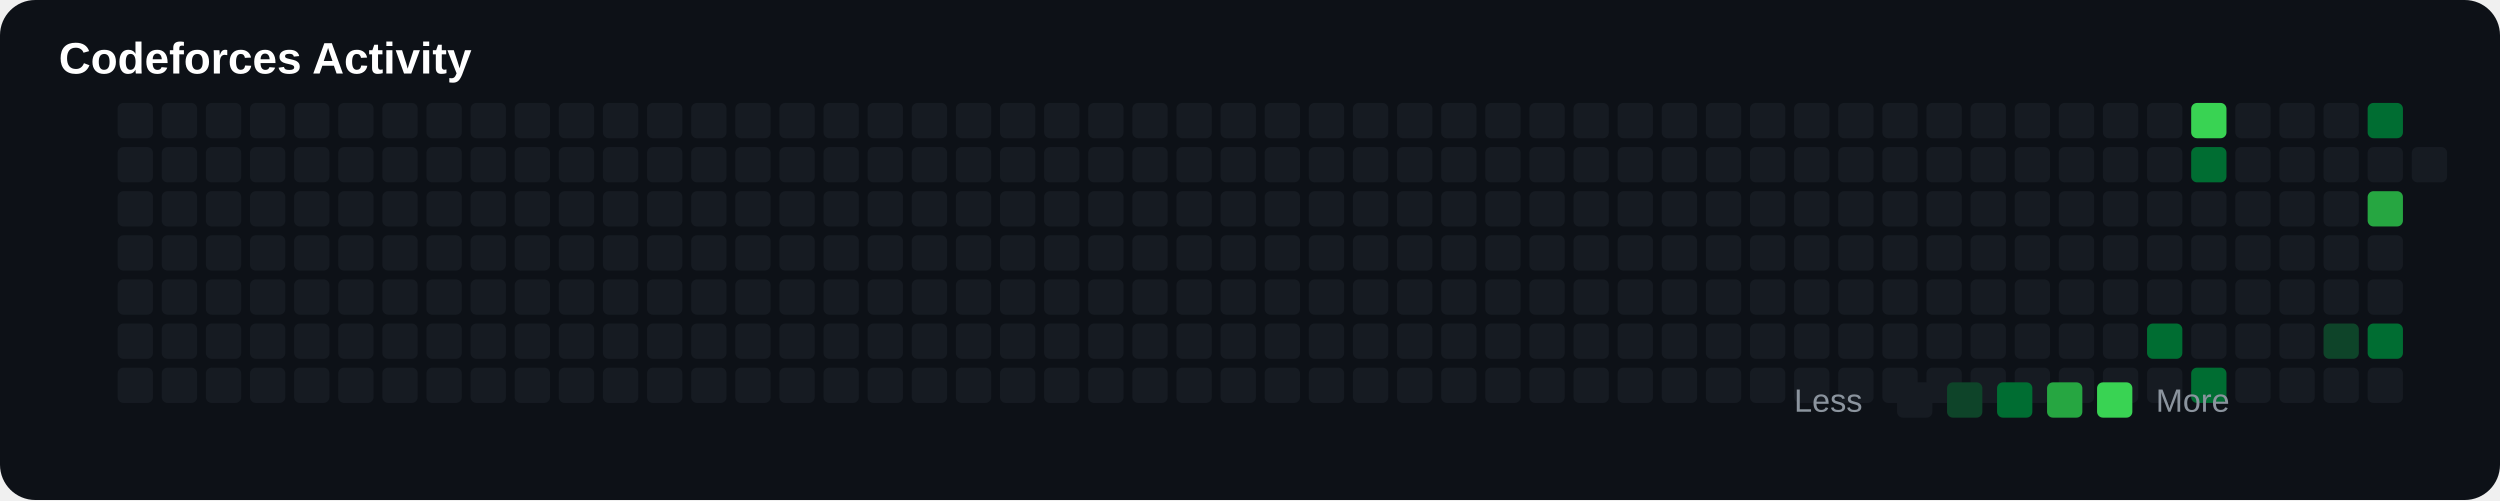
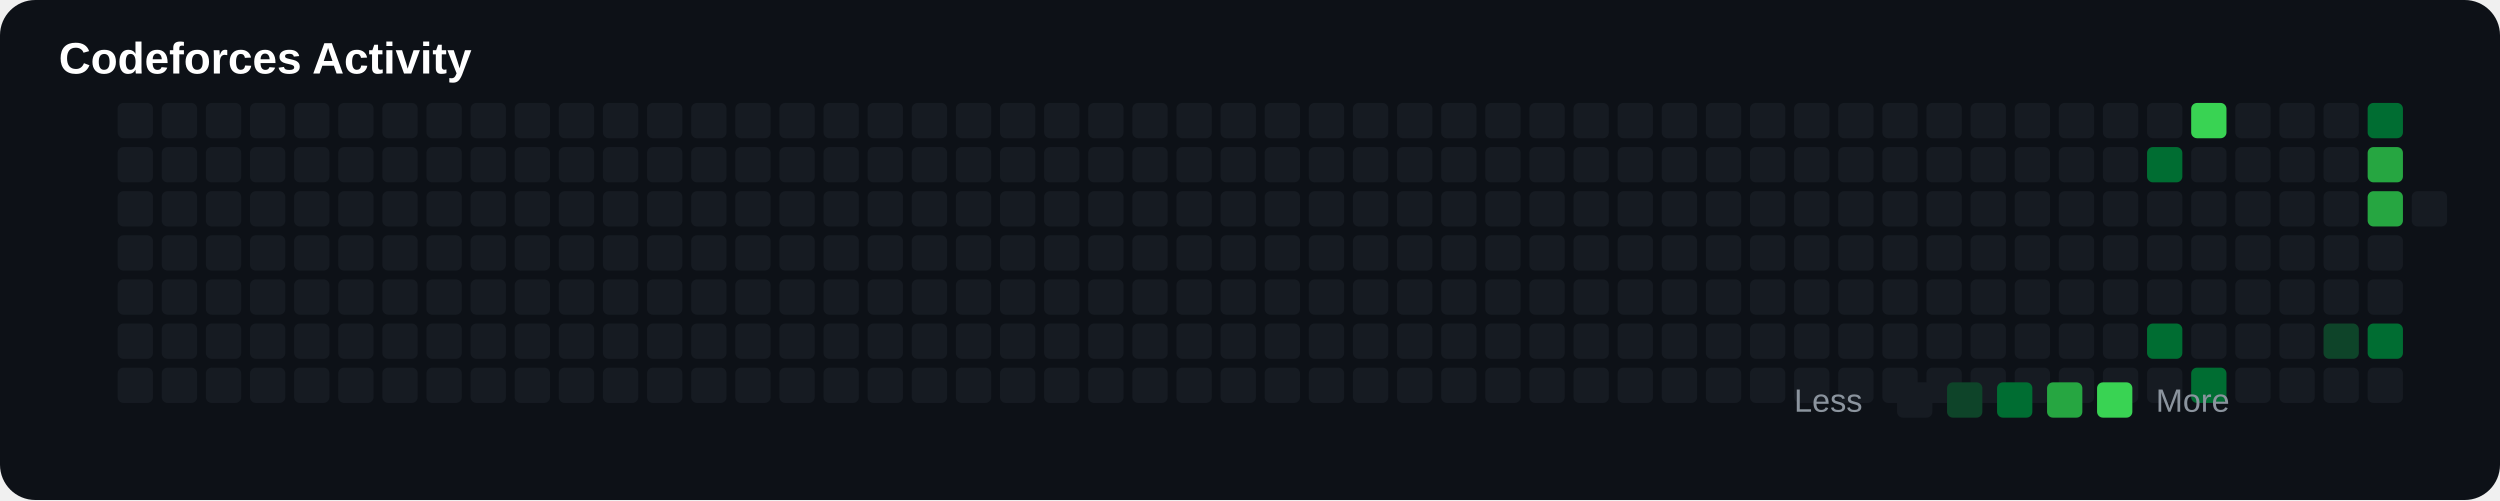
<svg xmlns="http://www.w3.org/2000/svg" width="850" height="170" viewBox="0 0 850 170">
  <rect width="100%" height="100%" rx="12" fill="#0d1117" />
  <text x="20" y="25" fill="#ffffff" font-size="15" font-family="Arial" font-weight="bold">

Codeforces Activity

</text>
+   <rect x="40" y="65" width="12" height="12" rx="2" fill="#161b22">
+ 
+ </rect>
+   <rect x="40" y="80" width="12" height="12" rx="2" fill="#161b22">
+ 
+ </rect>
+   <rect x="40" y="95" width="12" height="12" rx="2" fill="#161b22">
+ 
+ </rect>
+   <rect x="40" y="110" width="12" height="12" rx="2" fill="#161b22">
+ 
+ </rect>
+   <rect x="40" y="125" width="12" height="12" rx="2" fill="#161b22">
+ 
+ </rect>
+   <rect x="40" y="35" width="12" height="12" rx="2" fill="#161b22">
+ 
+ </rect>
  <rect x="40" y="50" width="12" height="12" rx="2" fill="#161b22">

</rect>
-   <rect x="40" y="65" width="12" height="12" rx="2" fill="#161b22">
- 
- </rect>
-   <rect x="40" y="80" width="12" height="12" rx="2" fill="#161b22">
- 
- </rect>
-   <rect x="40" y="95" width="12" height="12" rx="2" fill="#161b22">
- 
- </rect>
-   <rect x="40" y="110" width="12" height="12" rx="2" fill="#161b22">
- 
- </rect>
-   <rect x="40" y="125" width="12" height="12" rx="2" fill="#161b22">
- 
- </rect>
-   <rect x="40" y="35" width="12" height="12" rx="2" fill="#161b22">
+   <rect x="55" y="65" width="12" height="12" rx="2" fill="#161b22">
+ 
+ </rect>
+   <rect x="55" y="80" width="12" height="12" rx="2" fill="#161b22">
+ 
+ </rect>
+   <rect x="55" y="95" width="12" height="12" rx="2" fill="#161b22">
+ 
+ </rect>
+   <rect x="55" y="110" width="12" height="12" rx="2" fill="#161b22">
+ 
+ </rect>
+   <rect x="55" y="125" width="12" height="12" rx="2" fill="#161b22">
+ 
+ </rect>
+   <rect x="55" y="35" width="12" height="12" rx="2" fill="#161b22">

</rect>
  <rect x="55" y="50" width="12" height="12" rx="2" fill="#161b22">

</rect>
-   <rect x="55" y="65" width="12" height="12" rx="2" fill="#161b22">
- 
- </rect>
-   <rect x="55" y="80" width="12" height="12" rx="2" fill="#161b22">
- 
- </rect>
-   <rect x="55" y="95" width="12" height="12" rx="2" fill="#161b22">
- 
- </rect>
-   <rect x="55" y="110" width="12" height="12" rx="2" fill="#161b22">
- 
- </rect>
-   <rect x="55" y="125" width="12" height="12" rx="2" fill="#161b22">
- 
- </rect>
-   <rect x="55" y="35" width="12" height="12" rx="2" fill="#161b22">
+   <rect x="70" y="65" width="12" height="12" rx="2" fill="#161b22">
+ 
+ </rect>
+   <rect x="70" y="80" width="12" height="12" rx="2" fill="#161b22">
+ 
+ </rect>
+   <rect x="70" y="95" width="12" height="12" rx="2" fill="#161b22">
+ 
+ </rect>
+   <rect x="70" y="110" width="12" height="12" rx="2" fill="#161b22">
+ 
+ </rect>
+   <rect x="70" y="125" width="12" height="12" rx="2" fill="#161b22">
+ 
+ </rect>
+   <rect x="70" y="35" width="12" height="12" rx="2" fill="#161b22">

</rect>
  <rect x="70" y="50" width="12" height="12" rx="2" fill="#161b22">

</rect>
-   <rect x="70" y="65" width="12" height="12" rx="2" fill="#161b22">
- 
- </rect>
-   <rect x="70" y="80" width="12" height="12" rx="2" fill="#161b22">
- 
- </rect>
-   <rect x="70" y="95" width="12" height="12" rx="2" fill="#161b22">
- 
- </rect>
-   <rect x="70" y="110" width="12" height="12" rx="2" fill="#161b22">
- 
- </rect>
-   <rect x="70" y="125" width="12" height="12" rx="2" fill="#161b22">
- 
- </rect>
-   <rect x="70" y="35" width="12" height="12" rx="2" fill="#161b22">
+   <rect x="85" y="65" width="12" height="12" rx="2" fill="#161b22">
+ 
+ </rect>
+   <rect x="85" y="80" width="12" height="12" rx="2" fill="#161b22">
+ 
+ </rect>
+   <rect x="85" y="95" width="12" height="12" rx="2" fill="#161b22">
+ 
+ </rect>
+   <rect x="85" y="110" width="12" height="12" rx="2" fill="#161b22">
+ 
+ </rect>
+   <rect x="85" y="125" width="12" height="12" rx="2" fill="#161b22">
+ 
+ </rect>
+   <rect x="85" y="35" width="12" height="12" rx="2" fill="#161b22">

</rect>
  <rect x="85" y="50" width="12" height="12" rx="2" fill="#161b22">

</rect>
-   <rect x="85" y="65" width="12" height="12" rx="2" fill="#161b22">
- 
- </rect>
-   <rect x="85" y="80" width="12" height="12" rx="2" fill="#161b22">
- 
- </rect>
-   <rect x="85" y="95" width="12" height="12" rx="2" fill="#161b22">
- 
- </rect>
-   <rect x="85" y="110" width="12" height="12" rx="2" fill="#161b22">
- 
- </rect>
-   <rect x="85" y="125" width="12" height="12" rx="2" fill="#161b22">
- 
- </rect>
-   <rect x="85" y="35" width="12" height="12" rx="2" fill="#161b22">
+   <rect x="100" y="65" width="12" height="12" rx="2" fill="#161b22">
+ 
+ </rect>
+   <rect x="100" y="80" width="12" height="12" rx="2" fill="#161b22">
+ 
+ </rect>
+   <rect x="100" y="95" width="12" height="12" rx="2" fill="#161b22">
+ 
+ </rect>
+   <rect x="100" y="110" width="12" height="12" rx="2" fill="#161b22">
+ 
+ </rect>
+   <rect x="100" y="125" width="12" height="12" rx="2" fill="#161b22">
+ 
+ </rect>
+   <rect x="100" y="35" width="12" height="12" rx="2" fill="#161b22">

</rect>
  <rect x="100" y="50" width="12" height="12" rx="2" fill="#161b22">

</rect>
-   <rect x="100" y="65" width="12" height="12" rx="2" fill="#161b22">
- 
- </rect>
-   <rect x="100" y="80" width="12" height="12" rx="2" fill="#161b22">
- 
- </rect>
-   <rect x="100" y="95" width="12" height="12" rx="2" fill="#161b22">
- 
- </rect>
-   <rect x="100" y="110" width="12" height="12" rx="2" fill="#161b22">
- 
- </rect>
-   <rect x="100" y="125" width="12" height="12" rx="2" fill="#161b22">
- 
- </rect>
-   <rect x="100" y="35" width="12" height="12" rx="2" fill="#161b22">
+   <rect x="115" y="65" width="12" height="12" rx="2" fill="#161b22">
+ 
+ </rect>
+   <rect x="115" y="80" width="12" height="12" rx="2" fill="#161b22">
+ 
+ </rect>
+   <rect x="115" y="95" width="12" height="12" rx="2" fill="#161b22">
+ 
+ </rect>
+   <rect x="115" y="110" width="12" height="12" rx="2" fill="#161b22">
+ 
+ </rect>
+   <rect x="115" y="125" width="12" height="12" rx="2" fill="#161b22">
+ 
+ </rect>
+   <rect x="115" y="35" width="12" height="12" rx="2" fill="#161b22">

</rect>
  <rect x="115" y="50" width="12" height="12" rx="2" fill="#161b22">

</rect>
-   <rect x="115" y="65" width="12" height="12" rx="2" fill="#161b22">
- 
- </rect>
-   <rect x="115" y="80" width="12" height="12" rx="2" fill="#161b22">
- 
- </rect>
-   <rect x="115" y="95" width="12" height="12" rx="2" fill="#161b22">
- 
- </rect>
-   <rect x="115" y="110" width="12" height="12" rx="2" fill="#161b22">
- 
- </rect>
-   <rect x="115" y="125" width="12" height="12" rx="2" fill="#161b22">
- 
- </rect>
-   <rect x="115" y="35" width="12" height="12" rx="2" fill="#161b22">
+   <rect x="130" y="65" width="12" height="12" rx="2" fill="#161b22">
+ 
+ </rect>
+   <rect x="130" y="80" width="12" height="12" rx="2" fill="#161b22">
+ 
+ </rect>
+   <rect x="130" y="95" width="12" height="12" rx="2" fill="#161b22">
+ 
+ </rect>
+   <rect x="130" y="110" width="12" height="12" rx="2" fill="#161b22">
+ 
+ </rect>
+   <rect x="130" y="125" width="12" height="12" rx="2" fill="#161b22">
+ 
+ </rect>
+   <rect x="130" y="35" width="12" height="12" rx="2" fill="#161b22">

</rect>
  <rect x="130" y="50" width="12" height="12" rx="2" fill="#161b22">

</rect>
-   <rect x="130" y="65" width="12" height="12" rx="2" fill="#161b22">
- 
- </rect>
-   <rect x="130" y="80" width="12" height="12" rx="2" fill="#161b22">
- 
- </rect>
-   <rect x="130" y="95" width="12" height="12" rx="2" fill="#161b22">
- 
- </rect>
-   <rect x="130" y="110" width="12" height="12" rx="2" fill="#161b22">
- 
- </rect>
-   <rect x="130" y="125" width="12" height="12" rx="2" fill="#161b22">
- 
- </rect>
-   <rect x="130" y="35" width="12" height="12" rx="2" fill="#161b22">
+   <rect x="145" y="65" width="12" height="12" rx="2" fill="#161b22">
+ 
+ </rect>
+   <rect x="145" y="80" width="12" height="12" rx="2" fill="#161b22">
+ 
+ </rect>
+   <rect x="145" y="95" width="12" height="12" rx="2" fill="#161b22">
+ 
+ </rect>
+   <rect x="145" y="110" width="12" height="12" rx="2" fill="#161b22">
+ 
+ </rect>
+   <rect x="145" y="125" width="12" height="12" rx="2" fill="#161b22">
+ 
+ </rect>
+   <rect x="145" y="35" width="12" height="12" rx="2" fill="#161b22">

</rect>
  <rect x="145" y="50" width="12" height="12" rx="2" fill="#161b22">

</rect>
-   <rect x="145" y="65" width="12" height="12" rx="2" fill="#161b22">
- 
- </rect>
-   <rect x="145" y="80" width="12" height="12" rx="2" fill="#161b22">
- 
- </rect>
-   <rect x="145" y="95" width="12" height="12" rx="2" fill="#161b22">
- 
- </rect>
-   <rect x="145" y="110" width="12" height="12" rx="2" fill="#161b22">
- 
- </rect>
-   <rect x="145" y="125" width="12" height="12" rx="2" fill="#161b22">
- 
- </rect>
-   <rect x="145" y="35" width="12" height="12" rx="2" fill="#161b22">
+   <rect x="160" y="65" width="12" height="12" rx="2" fill="#161b22">
+ 
+ </rect>
+   <rect x="160" y="80" width="12" height="12" rx="2" fill="#161b22">
+ 
+ </rect>
+   <rect x="160" y="95" width="12" height="12" rx="2" fill="#161b22">
+ 
+ </rect>
+   <rect x="160" y="110" width="12" height="12" rx="2" fill="#161b22">
+ 
+ </rect>
+   <rect x="160" y="125" width="12" height="12" rx="2" fill="#161b22">
+ 
+ </rect>
+   <rect x="160" y="35" width="12" height="12" rx="2" fill="#161b22">

</rect>
  <rect x="160" y="50" width="12" height="12" rx="2" fill="#161b22">

</rect>
-   <rect x="160" y="65" width="12" height="12" rx="2" fill="#161b22">
- 
- </rect>
-   <rect x="160" y="80" width="12" height="12" rx="2" fill="#161b22">
- 
- </rect>
-   <rect x="160" y="95" width="12" height="12" rx="2" fill="#161b22">
- 
- </rect>
-   <rect x="160" y="110" width="12" height="12" rx="2" fill="#161b22">
- 
- </rect>
-   <rect x="160" y="125" width="12" height="12" rx="2" fill="#161b22">
- 
- </rect>
-   <rect x="160" y="35" width="12" height="12" rx="2" fill="#161b22">
+   <rect x="175" y="65" width="12" height="12" rx="2" fill="#161b22">
+ 
+ </rect>
+   <rect x="175" y="80" width="12" height="12" rx="2" fill="#161b22">
+ 
+ </rect>
+   <rect x="175" y="95" width="12" height="12" rx="2" fill="#161b22">
+ 
+ </rect>
+   <rect x="175" y="110" width="12" height="12" rx="2" fill="#161b22">
+ 
+ </rect>
+   <rect x="175" y="125" width="12" height="12" rx="2" fill="#161b22">
+ 
+ </rect>
+   <rect x="175" y="35" width="12" height="12" rx="2" fill="#161b22">

</rect>
  <rect x="175" y="50" width="12" height="12" rx="2" fill="#161b22">

</rect>
-   <rect x="175" y="65" width="12" height="12" rx="2" fill="#161b22">
- 
- </rect>
-   <rect x="175" y="80" width="12" height="12" rx="2" fill="#161b22">
- 
- </rect>
-   <rect x="175" y="95" width="12" height="12" rx="2" fill="#161b22">
- 
- </rect>
-   <rect x="175" y="110" width="12" height="12" rx="2" fill="#161b22">
- 
- </rect>
-   <rect x="175" y="125" width="12" height="12" rx="2" fill="#161b22">
- 
- </rect>
-   <rect x="175" y="35" width="12" height="12" rx="2" fill="#161b22">
+   <rect x="190" y="65" width="12" height="12" rx="2" fill="#161b22">
+ 
+ </rect>
+   <rect x="190" y="80" width="12" height="12" rx="2" fill="#161b22">
+ 
+ </rect>
+   <rect x="190" y="95" width="12" height="12" rx="2" fill="#161b22">
+ 
+ </rect>
+   <rect x="190" y="110" width="12" height="12" rx="2" fill="#161b22">
+ 
+ </rect>
+   <rect x="190" y="125" width="12" height="12" rx="2" fill="#161b22">
+ 
+ </rect>
+   <rect x="190" y="35" width="12" height="12" rx="2" fill="#161b22">

</rect>
  <rect x="190" y="50" width="12" height="12" rx="2" fill="#161b22">

</rect>
-   <rect x="190" y="65" width="12" height="12" rx="2" fill="#161b22">
- 
- </rect>
-   <rect x="190" y="80" width="12" height="12" rx="2" fill="#161b22">
- 
- </rect>
-   <rect x="190" y="95" width="12" height="12" rx="2" fill="#161b22">
- 
- </rect>
-   <rect x="190" y="110" width="12" height="12" rx="2" fill="#161b22">
- 
- </rect>
-   <rect x="190" y="125" width="12" height="12" rx="2" fill="#161b22">
- 
- </rect>
-   <rect x="190" y="35" width="12" height="12" rx="2" fill="#161b22">
+   <rect x="205" y="65" width="12" height="12" rx="2" fill="#161b22">
+ 
+ </rect>
+   <rect x="205" y="80" width="12" height="12" rx="2" fill="#161b22">
+ 
+ </rect>
+   <rect x="205" y="95" width="12" height="12" rx="2" fill="#161b22">
+ 
+ </rect>
+   <rect x="205" y="110" width="12" height="12" rx="2" fill="#161b22">
+ 
+ </rect>
+   <rect x="205" y="125" width="12" height="12" rx="2" fill="#161b22">
+ 
+ </rect>
+   <rect x="205" y="35" width="12" height="12" rx="2" fill="#161b22">

</rect>
  <rect x="205" y="50" width="12" height="12" rx="2" fill="#161b22">

</rect>
-   <rect x="205" y="65" width="12" height="12" rx="2" fill="#161b22">
- 
- </rect>
-   <rect x="205" y="80" width="12" height="12" rx="2" fill="#161b22">
- 
- </rect>
-   <rect x="205" y="95" width="12" height="12" rx="2" fill="#161b22">
- 
- </rect>
-   <rect x="205" y="110" width="12" height="12" rx="2" fill="#161b22">
- 
- </rect>
-   <rect x="205" y="125" width="12" height="12" rx="2" fill="#161b22">
- 
- </rect>
-   <rect x="205" y="35" width="12" height="12" rx="2" fill="#161b22">
+   <rect x="220" y="65" width="12" height="12" rx="2" fill="#161b22">
+ 
+ </rect>
+   <rect x="220" y="80" width="12" height="12" rx="2" fill="#161b22">
+ 
+ </rect>
+   <rect x="220" y="95" width="12" height="12" rx="2" fill="#161b22">
+ 
+ </rect>
+   <rect x="220" y="110" width="12" height="12" rx="2" fill="#161b22">
+ 
+ </rect>
+   <rect x="220" y="125" width="12" height="12" rx="2" fill="#161b22">
+ 
+ </rect>
+   <rect x="220" y="35" width="12" height="12" rx="2" fill="#161b22">

</rect>
  <rect x="220" y="50" width="12" height="12" rx="2" fill="#161b22">

</rect>
-   <rect x="220" y="65" width="12" height="12" rx="2" fill="#161b22">
- 
- </rect>
-   <rect x="220" y="80" width="12" height="12" rx="2" fill="#161b22">
- 
- </rect>
-   <rect x="220" y="95" width="12" height="12" rx="2" fill="#161b22">
- 
- </rect>
-   <rect x="220" y="110" width="12" height="12" rx="2" fill="#161b22">
- 
- </rect>
-   <rect x="220" y="125" width="12" height="12" rx="2" fill="#161b22">
- 
- </rect>
-   <rect x="220" y="35" width="12" height="12" rx="2" fill="#161b22">
+   <rect x="235" y="65" width="12" height="12" rx="2" fill="#161b22">
+ 
+ </rect>
+   <rect x="235" y="80" width="12" height="12" rx="2" fill="#161b22">
+ 
+ </rect>
+   <rect x="235" y="95" width="12" height="12" rx="2" fill="#161b22">
+ 
+ </rect>
+   <rect x="235" y="110" width="12" height="12" rx="2" fill="#161b22">
+ 
+ </rect>
+   <rect x="235" y="125" width="12" height="12" rx="2" fill="#161b22">
+ 
+ </rect>
+   <rect x="235" y="35" width="12" height="12" rx="2" fill="#161b22">

</rect>
  <rect x="235" y="50" width="12" height="12" rx="2" fill="#161b22">

</rect>
-   <rect x="235" y="65" width="12" height="12" rx="2" fill="#161b22">
- 
- </rect>
-   <rect x="235" y="80" width="12" height="12" rx="2" fill="#161b22">
- 
- </rect>
-   <rect x="235" y="95" width="12" height="12" rx="2" fill="#161b22">
- 
- </rect>
-   <rect x="235" y="110" width="12" height="12" rx="2" fill="#161b22">
- 
- </rect>
-   <rect x="235" y="125" width="12" height="12" rx="2" fill="#161b22">
- 
- </rect>
-   <rect x="235" y="35" width="12" height="12" rx="2" fill="#161b22">
+   <rect x="250" y="65" width="12" height="12" rx="2" fill="#161b22">
+ 
+ </rect>
+   <rect x="250" y="80" width="12" height="12" rx="2" fill="#161b22">
+ 
+ </rect>
+   <rect x="250" y="95" width="12" height="12" rx="2" fill="#161b22">
+ 
+ </rect>
+   <rect x="250" y="110" width="12" height="12" rx="2" fill="#161b22">
+ 
+ </rect>
+   <rect x="250" y="125" width="12" height="12" rx="2" fill="#161b22">
+ 
+ </rect>
+   <rect x="250" y="35" width="12" height="12" rx="2" fill="#161b22">

</rect>
  <rect x="250" y="50" width="12" height="12" rx="2" fill="#161b22">

</rect>
-   <rect x="250" y="65" width="12" height="12" rx="2" fill="#161b22">
- 
- </rect>
-   <rect x="250" y="80" width="12" height="12" rx="2" fill="#161b22">
- 
- </rect>
-   <rect x="250" y="95" width="12" height="12" rx="2" fill="#161b22">
- 
- </rect>
-   <rect x="250" y="110" width="12" height="12" rx="2" fill="#161b22">
- 
- </rect>
-   <rect x="250" y="125" width="12" height="12" rx="2" fill="#161b22">
- 
- </rect>
-   <rect x="250" y="35" width="12" height="12" rx="2" fill="#161b22">
+   <rect x="265" y="65" width="12" height="12" rx="2" fill="#161b22">
+ 
+ </rect>
+   <rect x="265" y="80" width="12" height="12" rx="2" fill="#161b22">
+ 
+ </rect>
+   <rect x="265" y="95" width="12" height="12" rx="2" fill="#161b22">
+ 
+ </rect>
+   <rect x="265" y="110" width="12" height="12" rx="2" fill="#161b22">
+ 
+ </rect>
+   <rect x="265" y="125" width="12" height="12" rx="2" fill="#161b22">
+ 
+ </rect>
+   <rect x="265" y="35" width="12" height="12" rx="2" fill="#161b22">

</rect>
  <rect x="265" y="50" width="12" height="12" rx="2" fill="#161b22">

</rect>
-   <rect x="265" y="65" width="12" height="12" rx="2" fill="#161b22">
- 
- </rect>
-   <rect x="265" y="80" width="12" height="12" rx="2" fill="#161b22">
- 
- </rect>
-   <rect x="265" y="95" width="12" height="12" rx="2" fill="#161b22">
- 
- </rect>
-   <rect x="265" y="110" width="12" height="12" rx="2" fill="#161b22">
- 
- </rect>
-   <rect x="265" y="125" width="12" height="12" rx="2" fill="#161b22">
- 
- </rect>
-   <rect x="265" y="35" width="12" height="12" rx="2" fill="#161b22">
+   <rect x="280" y="65" width="12" height="12" rx="2" fill="#161b22">
+ 
+ </rect>
+   <rect x="280" y="80" width="12" height="12" rx="2" fill="#161b22">
+ 
+ </rect>
+   <rect x="280" y="95" width="12" height="12" rx="2" fill="#161b22">
+ 
+ </rect>
+   <rect x="280" y="110" width="12" height="12" rx="2" fill="#161b22">
+ 
+ </rect>
+   <rect x="280" y="125" width="12" height="12" rx="2" fill="#161b22">
+ 
+ </rect>
+   <rect x="280" y="35" width="12" height="12" rx="2" fill="#161b22">

</rect>
  <rect x="280" y="50" width="12" height="12" rx="2" fill="#161b22">

</rect>
-   <rect x="280" y="65" width="12" height="12" rx="2" fill="#161b22">
- 
- </rect>
-   <rect x="280" y="80" width="12" height="12" rx="2" fill="#161b22">
- 
- </rect>
-   <rect x="280" y="95" width="12" height="12" rx="2" fill="#161b22">
- 
- </rect>
-   <rect x="280" y="110" width="12" height="12" rx="2" fill="#161b22">
- 
- </rect>
-   <rect x="280" y="125" width="12" height="12" rx="2" fill="#161b22">
- 
- </rect>
-   <rect x="280" y="35" width="12" height="12" rx="2" fill="#161b22">
+   <rect x="295" y="65" width="12" height="12" rx="2" fill="#161b22">
+ 
+ </rect>
+   <rect x="295" y="80" width="12" height="12" rx="2" fill="#161b22">
+ 
+ </rect>
+   <rect x="295" y="95" width="12" height="12" rx="2" fill="#161b22">
+ 
+ </rect>
+   <rect x="295" y="110" width="12" height="12" rx="2" fill="#161b22">
+ 
+ </rect>
+   <rect x="295" y="125" width="12" height="12" rx="2" fill="#161b22">
+ 
+ </rect>
+   <rect x="295" y="35" width="12" height="12" rx="2" fill="#161b22">

</rect>
  <rect x="295" y="50" width="12" height="12" rx="2" fill="#161b22">

</rect>
-   <rect x="295" y="65" width="12" height="12" rx="2" fill="#161b22">
- 
- </rect>
-   <rect x="295" y="80" width="12" height="12" rx="2" fill="#161b22">
- 
- </rect>
-   <rect x="295" y="95" width="12" height="12" rx="2" fill="#161b22">
- 
- </rect>
-   <rect x="295" y="110" width="12" height="12" rx="2" fill="#161b22">
- 
- </rect>
-   <rect x="295" y="125" width="12" height="12" rx="2" fill="#161b22">
- 
- </rect>
-   <rect x="295" y="35" width="12" height="12" rx="2" fill="#161b22">
+   <rect x="310" y="65" width="12" height="12" rx="2" fill="#161b22">
+ 
+ </rect>
+   <rect x="310" y="80" width="12" height="12" rx="2" fill="#161b22">
+ 
+ </rect>
+   <rect x="310" y="95" width="12" height="12" rx="2" fill="#161b22">
+ 
+ </rect>
+   <rect x="310" y="110" width="12" height="12" rx="2" fill="#161b22">
+ 
+ </rect>
+   <rect x="310" y="125" width="12" height="12" rx="2" fill="#161b22">
+ 
+ </rect>
+   <rect x="310" y="35" width="12" height="12" rx="2" fill="#161b22">

</rect>
  <rect x="310" y="50" width="12" height="12" rx="2" fill="#161b22">

</rect>
-   <rect x="310" y="65" width="12" height="12" rx="2" fill="#161b22">
- 
- </rect>
-   <rect x="310" y="80" width="12" height="12" rx="2" fill="#161b22">
- 
- </rect>
-   <rect x="310" y="95" width="12" height="12" rx="2" fill="#161b22">
- 
- </rect>
-   <rect x="310" y="110" width="12" height="12" rx="2" fill="#161b22">
- 
- </rect>
-   <rect x="310" y="125" width="12" height="12" rx="2" fill="#161b22">
- 
- </rect>
-   <rect x="310" y="35" width="12" height="12" rx="2" fill="#161b22">
+   <rect x="325" y="65" width="12" height="12" rx="2" fill="#161b22">
+ 
+ </rect>
+   <rect x="325" y="80" width="12" height="12" rx="2" fill="#161b22">
+ 
+ </rect>
+   <rect x="325" y="95" width="12" height="12" rx="2" fill="#161b22">
+ 
+ </rect>
+   <rect x="325" y="110" width="12" height="12" rx="2" fill="#161b22">
+ 
+ </rect>
+   <rect x="325" y="125" width="12" height="12" rx="2" fill="#161b22">
+ 
+ </rect>
+   <rect x="325" y="35" width="12" height="12" rx="2" fill="#161b22">

</rect>
  <rect x="325" y="50" width="12" height="12" rx="2" fill="#161b22">

</rect>
-   <rect x="325" y="65" width="12" height="12" rx="2" fill="#161b22">
- 
- </rect>
-   <rect x="325" y="80" width="12" height="12" rx="2" fill="#161b22">
- 
- </rect>
-   <rect x="325" y="95" width="12" height="12" rx="2" fill="#161b22">
- 
- </rect>
-   <rect x="325" y="110" width="12" height="12" rx="2" fill="#161b22">
- 
- </rect>
-   <rect x="325" y="125" width="12" height="12" rx="2" fill="#161b22">
- 
- </rect>
-   <rect x="325" y="35" width="12" height="12" rx="2" fill="#161b22">
+   <rect x="340" y="65" width="12" height="12" rx="2" fill="#161b22">
+ 
+ </rect>
+   <rect x="340" y="80" width="12" height="12" rx="2" fill="#161b22">
+ 
+ </rect>
+   <rect x="340" y="95" width="12" height="12" rx="2" fill="#161b22">
+ 
+ </rect>
+   <rect x="340" y="110" width="12" height="12" rx="2" fill="#161b22">
+ 
+ </rect>
+   <rect x="340" y="125" width="12" height="12" rx="2" fill="#161b22">
+ 
+ </rect>
+   <rect x="340" y="35" width="12" height="12" rx="2" fill="#161b22">

</rect>
  <rect x="340" y="50" width="12" height="12" rx="2" fill="#161b22">

</rect>
-   <rect x="340" y="65" width="12" height="12" rx="2" fill="#161b22">
- 
- </rect>
-   <rect x="340" y="80" width="12" height="12" rx="2" fill="#161b22">
- 
- </rect>
-   <rect x="340" y="95" width="12" height="12" rx="2" fill="#161b22">
- 
- </rect>
-   <rect x="340" y="110" width="12" height="12" rx="2" fill="#161b22">
- 
- </rect>
-   <rect x="340" y="125" width="12" height="12" rx="2" fill="#161b22">
- 
- </rect>
-   <rect x="340" y="35" width="12" height="12" rx="2" fill="#161b22">
+   <rect x="355" y="65" width="12" height="12" rx="2" fill="#161b22">
+ 
+ </rect>
+   <rect x="355" y="80" width="12" height="12" rx="2" fill="#161b22">
+ 
+ </rect>
+   <rect x="355" y="95" width="12" height="12" rx="2" fill="#161b22">
+ 
+ </rect>
+   <rect x="355" y="110" width="12" height="12" rx="2" fill="#161b22">
+ 
+ </rect>
+   <rect x="355" y="125" width="12" height="12" rx="2" fill="#161b22">
+ 
+ </rect>
+   <rect x="355" y="35" width="12" height="12" rx="2" fill="#161b22">

</rect>
  <rect x="355" y="50" width="12" height="12" rx="2" fill="#161b22">

</rect>
-   <rect x="355" y="65" width="12" height="12" rx="2" fill="#161b22">
- 
- </rect>
-   <rect x="355" y="80" width="12" height="12" rx="2" fill="#161b22">
- 
- </rect>
-   <rect x="355" y="95" width="12" height="12" rx="2" fill="#161b22">
- 
- </rect>
-   <rect x="355" y="110" width="12" height="12" rx="2" fill="#161b22">
- 
- </rect>
-   <rect x="355" y="125" width="12" height="12" rx="2" fill="#161b22">
- 
- </rect>
-   <rect x="355" y="35" width="12" height="12" rx="2" fill="#161b22">
+   <rect x="370" y="65" width="12" height="12" rx="2" fill="#161b22">
+ 
+ </rect>
+   <rect x="370" y="80" width="12" height="12" rx="2" fill="#161b22">
+ 
+ </rect>
+   <rect x="370" y="95" width="12" height="12" rx="2" fill="#161b22">
+ 
+ </rect>
+   <rect x="370" y="110" width="12" height="12" rx="2" fill="#161b22">
+ 
+ </rect>
+   <rect x="370" y="125" width="12" height="12" rx="2" fill="#161b22">
+ 
+ </rect>
+   <rect x="370" y="35" width="12" height="12" rx="2" fill="#161b22">

</rect>
  <rect x="370" y="50" width="12" height="12" rx="2" fill="#161b22">

</rect>
-   <rect x="370" y="65" width="12" height="12" rx="2" fill="#161b22">
- 
- </rect>
-   <rect x="370" y="80" width="12" height="12" rx="2" fill="#161b22">
- 
- </rect>
-   <rect x="370" y="95" width="12" height="12" rx="2" fill="#161b22">
- 
- </rect>
-   <rect x="370" y="110" width="12" height="12" rx="2" fill="#161b22">
- 
- </rect>
-   <rect x="370" y="125" width="12" height="12" rx="2" fill="#161b22">
- 
- </rect>
-   <rect x="370" y="35" width="12" height="12" rx="2" fill="#161b22">
+   <rect x="385" y="65" width="12" height="12" rx="2" fill="#161b22">
+ 
+ </rect>
+   <rect x="385" y="80" width="12" height="12" rx="2" fill="#161b22">
+ 
+ </rect>
+   <rect x="385" y="95" width="12" height="12" rx="2" fill="#161b22">
+ 
+ </rect>
+   <rect x="385" y="110" width="12" height="12" rx="2" fill="#161b22">
+ 
+ </rect>
+   <rect x="385" y="125" width="12" height="12" rx="2" fill="#161b22">
+ 
+ </rect>
+   <rect x="385" y="35" width="12" height="12" rx="2" fill="#161b22">

</rect>
  <rect x="385" y="50" width="12" height="12" rx="2" fill="#161b22">

</rect>
-   <rect x="385" y="65" width="12" height="12" rx="2" fill="#161b22">
- 
- </rect>
-   <rect x="385" y="80" width="12" height="12" rx="2" fill="#161b22">
- 
- </rect>
-   <rect x="385" y="95" width="12" height="12" rx="2" fill="#161b22">
- 
- </rect>
-   <rect x="385" y="110" width="12" height="12" rx="2" fill="#161b22">
- 
- </rect>
-   <rect x="385" y="125" width="12" height="12" rx="2" fill="#161b22">
- 
- </rect>
-   <rect x="385" y="35" width="12" height="12" rx="2" fill="#161b22">
+   <rect x="400" y="65" width="12" height="12" rx="2" fill="#161b22">
+ 
+ </rect>
+   <rect x="400" y="80" width="12" height="12" rx="2" fill="#161b22">
+ 
+ </rect>
+   <rect x="400" y="95" width="12" height="12" rx="2" fill="#161b22">
+ 
+ </rect>
+   <rect x="400" y="110" width="12" height="12" rx="2" fill="#161b22">
+ 
+ </rect>
+   <rect x="400" y="125" width="12" height="12" rx="2" fill="#161b22">
+ 
+ </rect>
+   <rect x="400" y="35" width="12" height="12" rx="2" fill="#161b22">

</rect>
  <rect x="400" y="50" width="12" height="12" rx="2" fill="#161b22">

</rect>
-   <rect x="400" y="65" width="12" height="12" rx="2" fill="#161b22">
- 
- </rect>
-   <rect x="400" y="80" width="12" height="12" rx="2" fill="#161b22">
- 
- </rect>
-   <rect x="400" y="95" width="12" height="12" rx="2" fill="#161b22">
- 
- </rect>
-   <rect x="400" y="110" width="12" height="12" rx="2" fill="#161b22">
- 
- </rect>
-   <rect x="400" y="125" width="12" height="12" rx="2" fill="#161b22">
- 
- </rect>
-   <rect x="400" y="35" width="12" height="12" rx="2" fill="#161b22">
+   <rect x="415" y="65" width="12" height="12" rx="2" fill="#161b22">
+ 
+ </rect>
+   <rect x="415" y="80" width="12" height="12" rx="2" fill="#161b22">
+ 
+ </rect>
+   <rect x="415" y="95" width="12" height="12" rx="2" fill="#161b22">
+ 
+ </rect>
+   <rect x="415" y="110" width="12" height="12" rx="2" fill="#161b22">
+ 
+ </rect>
+   <rect x="415" y="125" width="12" height="12" rx="2" fill="#161b22">
+ 
+ </rect>
+   <rect x="415" y="35" width="12" height="12" rx="2" fill="#161b22">

</rect>
  <rect x="415" y="50" width="12" height="12" rx="2" fill="#161b22">

</rect>
-   <rect x="415" y="65" width="12" height="12" rx="2" fill="#161b22">
- 
- </rect>
-   <rect x="415" y="80" width="12" height="12" rx="2" fill="#161b22">
- 
- </rect>
-   <rect x="415" y="95" width="12" height="12" rx="2" fill="#161b22">
- 
- </rect>
-   <rect x="415" y="110" width="12" height="12" rx="2" fill="#161b22">
- 
- </rect>
-   <rect x="415" y="125" width="12" height="12" rx="2" fill="#161b22">
- 
- </rect>
-   <rect x="415" y="35" width="12" height="12" rx="2" fill="#161b22">
+   <rect x="430" y="65" width="12" height="12" rx="2" fill="#161b22">
+ 
+ </rect>
+   <rect x="430" y="80" width="12" height="12" rx="2" fill="#161b22">
+ 
+ </rect>
+   <rect x="430" y="95" width="12" height="12" rx="2" fill="#161b22">
+ 
+ </rect>
+   <rect x="430" y="110" width="12" height="12" rx="2" fill="#161b22">
+ 
+ </rect>
+   <rect x="430" y="125" width="12" height="12" rx="2" fill="#161b22">
+ 
+ </rect>
+   <rect x="430" y="35" width="12" height="12" rx="2" fill="#161b22">

</rect>
  <rect x="430" y="50" width="12" height="12" rx="2" fill="#161b22">

</rect>
-   <rect x="430" y="65" width="12" height="12" rx="2" fill="#161b22">
- 
- </rect>
-   <rect x="430" y="80" width="12" height="12" rx="2" fill="#161b22">
- 
- </rect>
-   <rect x="430" y="95" width="12" height="12" rx="2" fill="#161b22">
- 
- </rect>
-   <rect x="430" y="110" width="12" height="12" rx="2" fill="#161b22">
- 
- </rect>
-   <rect x="430" y="125" width="12" height="12" rx="2" fill="#161b22">
- 
- </rect>
-   <rect x="430" y="35" width="12" height="12" rx="2" fill="#161b22">
+   <rect x="445" y="65" width="12" height="12" rx="2" fill="#161b22">
+ 
+ </rect>
+   <rect x="445" y="80" width="12" height="12" rx="2" fill="#161b22">
+ 
+ </rect>
+   <rect x="445" y="95" width="12" height="12" rx="2" fill="#161b22">
+ 
+ </rect>
+   <rect x="445" y="110" width="12" height="12" rx="2" fill="#161b22">
+ 
+ </rect>
+   <rect x="445" y="125" width="12" height="12" rx="2" fill="#161b22">
+ 
+ </rect>
+   <rect x="445" y="35" width="12" height="12" rx="2" fill="#161b22">

</rect>
  <rect x="445" y="50" width="12" height="12" rx="2" fill="#161b22">

</rect>
-   <rect x="445" y="65" width="12" height="12" rx="2" fill="#161b22">
- 
- </rect>
-   <rect x="445" y="80" width="12" height="12" rx="2" fill="#161b22">
- 
- </rect>
-   <rect x="445" y="95" width="12" height="12" rx="2" fill="#161b22">
- 
- </rect>
-   <rect x="445" y="110" width="12" height="12" rx="2" fill="#161b22">
- 
- </rect>
-   <rect x="445" y="125" width="12" height="12" rx="2" fill="#161b22">
- 
- </rect>
-   <rect x="445" y="35" width="12" height="12" rx="2" fill="#161b22">
+   <rect x="460" y="65" width="12" height="12" rx="2" fill="#161b22">
+ 
+ </rect>
+   <rect x="460" y="80" width="12" height="12" rx="2" fill="#161b22">
+ 
+ </rect>
+   <rect x="460" y="95" width="12" height="12" rx="2" fill="#161b22">
+ 
+ </rect>
+   <rect x="460" y="110" width="12" height="12" rx="2" fill="#161b22">
+ 
+ </rect>
+   <rect x="460" y="125" width="12" height="12" rx="2" fill="#161b22">
+ 
+ </rect>
+   <rect x="460" y="35" width="12" height="12" rx="2" fill="#161b22">

</rect>
  <rect x="460" y="50" width="12" height="12" rx="2" fill="#161b22">

</rect>
-   <rect x="460" y="65" width="12" height="12" rx="2" fill="#161b22">
- 
- </rect>
-   <rect x="460" y="80" width="12" height="12" rx="2" fill="#161b22">
- 
- </rect>
-   <rect x="460" y="95" width="12" height="12" rx="2" fill="#161b22">
- 
- </rect>
-   <rect x="460" y="110" width="12" height="12" rx="2" fill="#161b22">
- 
- </rect>
-   <rect x="460" y="125" width="12" height="12" rx="2" fill="#161b22">
- 
- </rect>
-   <rect x="460" y="35" width="12" height="12" rx="2" fill="#161b22">
+   <rect x="475" y="65" width="12" height="12" rx="2" fill="#161b22">
+ 
+ </rect>
+   <rect x="475" y="80" width="12" height="12" rx="2" fill="#161b22">
+ 
+ </rect>
+   <rect x="475" y="95" width="12" height="12" rx="2" fill="#161b22">
+ 
+ </rect>
+   <rect x="475" y="110" width="12" height="12" rx="2" fill="#161b22">
+ 
+ </rect>
+   <rect x="475" y="125" width="12" height="12" rx="2" fill="#161b22">
+ 
+ </rect>
+   <rect x="475" y="35" width="12" height="12" rx="2" fill="#161b22">

</rect>
  <rect x="475" y="50" width="12" height="12" rx="2" fill="#161b22">

</rect>
-   <rect x="475" y="65" width="12" height="12" rx="2" fill="#161b22">
- 
- </rect>
-   <rect x="475" y="80" width="12" height="12" rx="2" fill="#161b22">
- 
- </rect>
-   <rect x="475" y="95" width="12" height="12" rx="2" fill="#161b22">
- 
- </rect>
-   <rect x="475" y="110" width="12" height="12" rx="2" fill="#161b22">
- 
- </rect>
-   <rect x="475" y="125" width="12" height="12" rx="2" fill="#161b22">
- 
- </rect>
-   <rect x="475" y="35" width="12" height="12" rx="2" fill="#161b22">
+   <rect x="490" y="65" width="12" height="12" rx="2" fill="#161b22">
+ 
+ </rect>
+   <rect x="490" y="80" width="12" height="12" rx="2" fill="#161b22">
+ 
+ </rect>
+   <rect x="490" y="95" width="12" height="12" rx="2" fill="#161b22">
+ 
+ </rect>
+   <rect x="490" y="110" width="12" height="12" rx="2" fill="#161b22">
+ 
+ </rect>
+   <rect x="490" y="125" width="12" height="12" rx="2" fill="#161b22">
+ 
+ </rect>
+   <rect x="490" y="35" width="12" height="12" rx="2" fill="#161b22">

</rect>
  <rect x="490" y="50" width="12" height="12" rx="2" fill="#161b22">

</rect>
-   <rect x="490" y="65" width="12" height="12" rx="2" fill="#161b22">
- 
- </rect>
-   <rect x="490" y="80" width="12" height="12" rx="2" fill="#161b22">
- 
- </rect>
-   <rect x="490" y="95" width="12" height="12" rx="2" fill="#161b22">
- 
- </rect>
-   <rect x="490" y="110" width="12" height="12" rx="2" fill="#161b22">
- 
- </rect>
-   <rect x="490" y="125" width="12" height="12" rx="2" fill="#161b22">
- 
- </rect>
-   <rect x="490" y="35" width="12" height="12" rx="2" fill="#161b22">
+   <rect x="505" y="65" width="12" height="12" rx="2" fill="#161b22">
+ 
+ </rect>
+   <rect x="505" y="80" width="12" height="12" rx="2" fill="#161b22">
+ 
+ </rect>
+   <rect x="505" y="95" width="12" height="12" rx="2" fill="#161b22">
+ 
+ </rect>
+   <rect x="505" y="110" width="12" height="12" rx="2" fill="#161b22">
+ 
+ </rect>
+   <rect x="505" y="125" width="12" height="12" rx="2" fill="#161b22">
+ 
+ </rect>
+   <rect x="505" y="35" width="12" height="12" rx="2" fill="#161b22">

</rect>
  <rect x="505" y="50" width="12" height="12" rx="2" fill="#161b22">

</rect>
-   <rect x="505" y="65" width="12" height="12" rx="2" fill="#161b22">
- 
- </rect>
-   <rect x="505" y="80" width="12" height="12" rx="2" fill="#161b22">
- 
- </rect>
-   <rect x="505" y="95" width="12" height="12" rx="2" fill="#161b22">
- 
- </rect>
-   <rect x="505" y="110" width="12" height="12" rx="2" fill="#161b22">
- 
- </rect>
-   <rect x="505" y="125" width="12" height="12" rx="2" fill="#161b22">
- 
- </rect>
-   <rect x="505" y="35" width="12" height="12" rx="2" fill="#161b22">
+   <rect x="520" y="65" width="12" height="12" rx="2" fill="#161b22">
+ 
+ </rect>
+   <rect x="520" y="80" width="12" height="12" rx="2" fill="#161b22">
+ 
+ </rect>
+   <rect x="520" y="95" width="12" height="12" rx="2" fill="#161b22">
+ 
+ </rect>
+   <rect x="520" y="110" width="12" height="12" rx="2" fill="#161b22">
+ 
+ </rect>
+   <rect x="520" y="125" width="12" height="12" rx="2" fill="#161b22">
+ 
+ </rect>
+   <rect x="520" y="35" width="12" height="12" rx="2" fill="#161b22">

</rect>
  <rect x="520" y="50" width="12" height="12" rx="2" fill="#161b22">

</rect>
-   <rect x="520" y="65" width="12" height="12" rx="2" fill="#161b22">
- 
- </rect>
-   <rect x="520" y="80" width="12" height="12" rx="2" fill="#161b22">
- 
- </rect>
-   <rect x="520" y="95" width="12" height="12" rx="2" fill="#161b22">
- 
- </rect>
-   <rect x="520" y="110" width="12" height="12" rx="2" fill="#161b22">
- 
- </rect>
-   <rect x="520" y="125" width="12" height="12" rx="2" fill="#161b22">
- 
- </rect>
-   <rect x="520" y="35" width="12" height="12" rx="2" fill="#161b22">
+   <rect x="535" y="65" width="12" height="12" rx="2" fill="#161b22">
+ 
+ </rect>
+   <rect x="535" y="80" width="12" height="12" rx="2" fill="#161b22">
+ 
+ </rect>
+   <rect x="535" y="95" width="12" height="12" rx="2" fill="#161b22">
+ 
+ </rect>
+   <rect x="535" y="110" width="12" height="12" rx="2" fill="#161b22">
+ 
+ </rect>
+   <rect x="535" y="125" width="12" height="12" rx="2" fill="#161b22">
+ 
+ </rect>
+   <rect x="535" y="35" width="12" height="12" rx="2" fill="#161b22">

</rect>
  <rect x="535" y="50" width="12" height="12" rx="2" fill="#161b22">

</rect>
-   <rect x="535" y="65" width="12" height="12" rx="2" fill="#161b22">
- 
- </rect>
-   <rect x="535" y="80" width="12" height="12" rx="2" fill="#161b22">
- 
- </rect>
-   <rect x="535" y="95" width="12" height="12" rx="2" fill="#161b22">
- 
- </rect>
-   <rect x="535" y="110" width="12" height="12" rx="2" fill="#161b22">
- 
- </rect>
-   <rect x="535" y="125" width="12" height="12" rx="2" fill="#161b22">
- 
- </rect>
-   <rect x="535" y="35" width="12" height="12" rx="2" fill="#161b22">
+   <rect x="550" y="65" width="12" height="12" rx="2" fill="#161b22">
+ 
+ </rect>
+   <rect x="550" y="80" width="12" height="12" rx="2" fill="#161b22">
+ 
+ </rect>
+   <rect x="550" y="95" width="12" height="12" rx="2" fill="#161b22">
+ 
+ </rect>
+   <rect x="550" y="110" width="12" height="12" rx="2" fill="#161b22">
+ 
+ </rect>
+   <rect x="550" y="125" width="12" height="12" rx="2" fill="#161b22">
+ 
+ </rect>
+   <rect x="550" y="35" width="12" height="12" rx="2" fill="#161b22">

</rect>
  <rect x="550" y="50" width="12" height="12" rx="2" fill="#161b22">

</rect>
-   <rect x="550" y="65" width="12" height="12" rx="2" fill="#161b22">
- 
- </rect>
-   <rect x="550" y="80" width="12" height="12" rx="2" fill="#161b22">
- 
- </rect>
-   <rect x="550" y="95" width="12" height="12" rx="2" fill="#161b22">
- 
- </rect>
-   <rect x="550" y="110" width="12" height="12" rx="2" fill="#161b22">
- 
- </rect>
-   <rect x="550" y="125" width="12" height="12" rx="2" fill="#161b22">
- 
- </rect>
-   <rect x="550" y="35" width="12" height="12" rx="2" fill="#161b22">
+   <rect x="565" y="65" width="12" height="12" rx="2" fill="#161b22">
+ 
+ </rect>
+   <rect x="565" y="80" width="12" height="12" rx="2" fill="#161b22">
+ 
+ </rect>
+   <rect x="565" y="95" width="12" height="12" rx="2" fill="#161b22">
+ 
+ </rect>
+   <rect x="565" y="110" width="12" height="12" rx="2" fill="#161b22">
+ 
+ </rect>
+   <rect x="565" y="125" width="12" height="12" rx="2" fill="#161b22">
+ 
+ </rect>
+   <rect x="565" y="35" width="12" height="12" rx="2" fill="#161b22">

</rect>
  <rect x="565" y="50" width="12" height="12" rx="2" fill="#161b22">

</rect>
-   <rect x="565" y="65" width="12" height="12" rx="2" fill="#161b22">
- 
- </rect>
-   <rect x="565" y="80" width="12" height="12" rx="2" fill="#161b22">
- 
- </rect>
-   <rect x="565" y="95" width="12" height="12" rx="2" fill="#161b22">
- 
- </rect>
-   <rect x="565" y="110" width="12" height="12" rx="2" fill="#161b22">
- 
- </rect>
-   <rect x="565" y="125" width="12" height="12" rx="2" fill="#161b22">
- 
- </rect>
-   <rect x="565" y="35" width="12" height="12" rx="2" fill="#161b22">
+   <rect x="580" y="65" width="12" height="12" rx="2" fill="#161b22">
+ 
+ </rect>
+   <rect x="580" y="80" width="12" height="12" rx="2" fill="#161b22">
+ 
+ </rect>
+   <rect x="580" y="95" width="12" height="12" rx="2" fill="#161b22">
+ 
+ </rect>
+   <rect x="580" y="110" width="12" height="12" rx="2" fill="#161b22">
+ 
+ </rect>
+   <rect x="580" y="125" width="12" height="12" rx="2" fill="#161b22">
+ 
+ </rect>
+   <rect x="580" y="35" width="12" height="12" rx="2" fill="#161b22">

</rect>
  <rect x="580" y="50" width="12" height="12" rx="2" fill="#161b22">

</rect>
-   <rect x="580" y="65" width="12" height="12" rx="2" fill="#161b22">
- 
- </rect>
-   <rect x="580" y="80" width="12" height="12" rx="2" fill="#161b22">
- 
- </rect>
-   <rect x="580" y="95" width="12" height="12" rx="2" fill="#161b22">
- 
- </rect>
-   <rect x="580" y="110" width="12" height="12" rx="2" fill="#161b22">
- 
- </rect>
-   <rect x="580" y="125" width="12" height="12" rx="2" fill="#161b22">
- 
- </rect>
-   <rect x="580" y="35" width="12" height="12" rx="2" fill="#161b22">
+   <rect x="595" y="65" width="12" height="12" rx="2" fill="#161b22">
+ 
+ </rect>
+   <rect x="595" y="80" width="12" height="12" rx="2" fill="#161b22">
+ 
+ </rect>
+   <rect x="595" y="95" width="12" height="12" rx="2" fill="#161b22">
+ 
+ </rect>
+   <rect x="595" y="110" width="12" height="12" rx="2" fill="#161b22">
+ 
+ </rect>
+   <rect x="595" y="125" width="12" height="12" rx="2" fill="#161b22">
+ 
+ </rect>
+   <rect x="595" y="35" width="12" height="12" rx="2" fill="#161b22">

</rect>
  <rect x="595" y="50" width="12" height="12" rx="2" fill="#161b22">

</rect>
-   <rect x="595" y="65" width="12" height="12" rx="2" fill="#161b22">
- 
- </rect>
-   <rect x="595" y="80" width="12" height="12" rx="2" fill="#161b22">
- 
- </rect>
-   <rect x="595" y="95" width="12" height="12" rx="2" fill="#161b22">
- 
- </rect>
-   <rect x="595" y="110" width="12" height="12" rx="2" fill="#161b22">
- 
- </rect>
-   <rect x="595" y="125" width="12" height="12" rx="2" fill="#161b22">
- 
- </rect>
-   <rect x="595" y="35" width="12" height="12" rx="2" fill="#161b22">
+   <rect x="610" y="65" width="12" height="12" rx="2" fill="#161b22">
+ 
+ </rect>
+   <rect x="610" y="80" width="12" height="12" rx="2" fill="#161b22">
+ 
+ </rect>
+   <rect x="610" y="95" width="12" height="12" rx="2" fill="#161b22">
+ 
+ </rect>
+   <rect x="610" y="110" width="12" height="12" rx="2" fill="#161b22">
+ 
+ </rect>
+   <rect x="610" y="125" width="12" height="12" rx="2" fill="#161b22">
+ 
+ </rect>
+   <rect x="610" y="35" width="12" height="12" rx="2" fill="#161b22">

</rect>
  <rect x="610" y="50" width="12" height="12" rx="2" fill="#161b22">

</rect>
-   <rect x="610" y="65" width="12" height="12" rx="2" fill="#161b22">
- 
- </rect>
-   <rect x="610" y="80" width="12" height="12" rx="2" fill="#161b22">
- 
- </rect>
-   <rect x="610" y="95" width="12" height="12" rx="2" fill="#161b22">
- 
- </rect>
-   <rect x="610" y="110" width="12" height="12" rx="2" fill="#161b22">
- 
- </rect>
-   <rect x="610" y="125" width="12" height="12" rx="2" fill="#161b22">
- 
- </rect>
-   <rect x="610" y="35" width="12" height="12" rx="2" fill="#161b22">
+   <rect x="625" y="65" width="12" height="12" rx="2" fill="#161b22">
+ 
+ </rect>
+   <rect x="625" y="80" width="12" height="12" rx="2" fill="#161b22">
+ 
+ </rect>
+   <rect x="625" y="95" width="12" height="12" rx="2" fill="#161b22">
+ 
+ </rect>
+   <rect x="625" y="110" width="12" height="12" rx="2" fill="#161b22">
+ 
+ </rect>
+   <rect x="625" y="125" width="12" height="12" rx="2" fill="#161b22">
+ 
+ </rect>
+   <rect x="625" y="35" width="12" height="12" rx="2" fill="#161b22">

</rect>
  <rect x="625" y="50" width="12" height="12" rx="2" fill="#161b22">

</rect>
-   <rect x="625" y="65" width="12" height="12" rx="2" fill="#161b22">
- 
- </rect>
-   <rect x="625" y="80" width="12" height="12" rx="2" fill="#161b22">
- 
- </rect>
-   <rect x="625" y="95" width="12" height="12" rx="2" fill="#161b22">
- 
- </rect>
-   <rect x="625" y="110" width="12" height="12" rx="2" fill="#161b22">
- 
- </rect>
-   <rect x="625" y="125" width="12" height="12" rx="2" fill="#161b22">
- 
- </rect>
-   <rect x="625" y="35" width="12" height="12" rx="2" fill="#161b22">
+   <rect x="640" y="65" width="12" height="12" rx="2" fill="#161b22">
+ 
+ </rect>
+   <rect x="640" y="80" width="12" height="12" rx="2" fill="#161b22">
+ 
+ </rect>
+   <rect x="640" y="95" width="12" height="12" rx="2" fill="#161b22">
+ 
+ </rect>
+   <rect x="640" y="110" width="12" height="12" rx="2" fill="#161b22">
+ 
+ </rect>
+   <rect x="640" y="125" width="12" height="12" rx="2" fill="#161b22">
+ 
+ </rect>
+   <rect x="640" y="35" width="12" height="12" rx="2" fill="#161b22">

</rect>
  <rect x="640" y="50" width="12" height="12" rx="2" fill="#161b22">

</rect>
-   <rect x="640" y="65" width="12" height="12" rx="2" fill="#161b22">
- 
- </rect>
-   <rect x="640" y="80" width="12" height="12" rx="2" fill="#161b22">
- 
- </rect>
-   <rect x="640" y="95" width="12" height="12" rx="2" fill="#161b22">
- 
- </rect>
-   <rect x="640" y="110" width="12" height="12" rx="2" fill="#161b22">
- 
- </rect>
-   <rect x="640" y="125" width="12" height="12" rx="2" fill="#161b22">
- 
- </rect>
-   <rect x="640" y="35" width="12" height="12" rx="2" fill="#161b22">
+   <rect x="655" y="65" width="12" height="12" rx="2" fill="#161b22">
+ 
+ </rect>
+   <rect x="655" y="80" width="12" height="12" rx="2" fill="#161b22">
+ 
+ </rect>
+   <rect x="655" y="95" width="12" height="12" rx="2" fill="#161b22">
+ 
+ </rect>
+   <rect x="655" y="110" width="12" height="12" rx="2" fill="#161b22">
+ 
+ </rect>
+   <rect x="655" y="125" width="12" height="12" rx="2" fill="#161b22">
+ 
+ </rect>
+   <rect x="655" y="35" width="12" height="12" rx="2" fill="#161b22">

</rect>
  <rect x="655" y="50" width="12" height="12" rx="2" fill="#161b22">

</rect>
-   <rect x="655" y="65" width="12" height="12" rx="2" fill="#161b22">
- 
- </rect>
-   <rect x="655" y="80" width="12" height="12" rx="2" fill="#161b22">
- 
- </rect>
-   <rect x="655" y="95" width="12" height="12" rx="2" fill="#161b22">
- 
- </rect>
-   <rect x="655" y="110" width="12" height="12" rx="2" fill="#161b22">
- 
- </rect>
-   <rect x="655" y="125" width="12" height="12" rx="2" fill="#161b22">
- 
- </rect>
-   <rect x="655" y="35" width="12" height="12" rx="2" fill="#161b22">
+   <rect x="670" y="65" width="12" height="12" rx="2" fill="#161b22">
+ 
+ </rect>
+   <rect x="670" y="80" width="12" height="12" rx="2" fill="#161b22">
+ 
+ </rect>
+   <rect x="670" y="95" width="12" height="12" rx="2" fill="#161b22">
+ 
+ </rect>
+   <rect x="670" y="110" width="12" height="12" rx="2" fill="#161b22">
+ 
+ </rect>
+   <rect x="670" y="125" width="12" height="12" rx="2" fill="#161b22">
+ 
+ </rect>
+   <rect x="670" y="35" width="12" height="12" rx="2" fill="#161b22">

</rect>
  <rect x="670" y="50" width="12" height="12" rx="2" fill="#161b22">

</rect>
-   <rect x="670" y="65" width="12" height="12" rx="2" fill="#161b22">
- 
- </rect>
-   <rect x="670" y="80" width="12" height="12" rx="2" fill="#161b22">
- 
- </rect>
-   <rect x="670" y="95" width="12" height="12" rx="2" fill="#161b22">
- 
- </rect>
-   <rect x="670" y="110" width="12" height="12" rx="2" fill="#161b22">
- 
- </rect>
-   <rect x="670" y="125" width="12" height="12" rx="2" fill="#161b22">
- 
- </rect>
-   <rect x="670" y="35" width="12" height="12" rx="2" fill="#161b22">
+   <rect x="685" y="65" width="12" height="12" rx="2" fill="#161b22">
+ 
+ </rect>
+   <rect x="685" y="80" width="12" height="12" rx="2" fill="#161b22">
+ 
+ </rect>
+   <rect x="685" y="95" width="12" height="12" rx="2" fill="#161b22">
+ 
+ </rect>
+   <rect x="685" y="110" width="12" height="12" rx="2" fill="#161b22">
+ 
+ </rect>
+   <rect x="685" y="125" width="12" height="12" rx="2" fill="#161b22">
+ 
+ </rect>
+   <rect x="685" y="35" width="12" height="12" rx="2" fill="#161b22">

</rect>
  <rect x="685" y="50" width="12" height="12" rx="2" fill="#161b22">

</rect>
-   <rect x="685" y="65" width="12" height="12" rx="2" fill="#161b22">
- 
- </rect>
-   <rect x="685" y="80" width="12" height="12" rx="2" fill="#161b22">
- 
- </rect>
-   <rect x="685" y="95" width="12" height="12" rx="2" fill="#161b22">
- 
- </rect>
-   <rect x="685" y="110" width="12" height="12" rx="2" fill="#161b22">
- 
- </rect>
-   <rect x="685" y="125" width="12" height="12" rx="2" fill="#161b22">
- 
- </rect>
-   <rect x="685" y="35" width="12" height="12" rx="2" fill="#161b22">
+   <rect x="700" y="65" width="12" height="12" rx="2" fill="#161b22">
+ 
+ </rect>
+   <rect x="700" y="80" width="12" height="12" rx="2" fill="#161b22">
+ 
+ </rect>
+   <rect x="700" y="95" width="12" height="12" rx="2" fill="#161b22">
+ 
+ </rect>
+   <rect x="700" y="110" width="12" height="12" rx="2" fill="#161b22">
+ 
+ </rect>
+   <rect x="700" y="125" width="12" height="12" rx="2" fill="#161b22">
+ 
+ </rect>
+   <rect x="700" y="35" width="12" height="12" rx="2" fill="#161b22">

</rect>
  <rect x="700" y="50" width="12" height="12" rx="2" fill="#161b22">

</rect>
-   <rect x="700" y="65" width="12" height="12" rx="2" fill="#161b22">
- 
- </rect>
-   <rect x="700" y="80" width="12" height="12" rx="2" fill="#161b22">
- 
- </rect>
-   <rect x="700" y="95" width="12" height="12" rx="2" fill="#161b22">
- 
- </rect>
-   <rect x="700" y="110" width="12" height="12" rx="2" fill="#161b22">
- 
- </rect>
-   <rect x="700" y="125" width="12" height="12" rx="2" fill="#161b22">
- 
- </rect>
-   <rect x="700" y="35" width="12" height="12" rx="2" fill="#161b22">
+   <rect x="715" y="65" width="12" height="12" rx="2" fill="#161b22">
+ 
+ </rect>
+   <rect x="715" y="80" width="12" height="12" rx="2" fill="#161b22">
+ 
+ </rect>
+   <rect x="715" y="95" width="12" height="12" rx="2" fill="#161b22">
+ 
+ </rect>
+   <rect x="715" y="110" width="12" height="12" rx="2" fill="#161b22">
+ 
+ </rect>
+   <rect x="715" y="125" width="12" height="12" rx="2" fill="#161b22">
+ 
+ </rect>
+   <rect x="715" y="35" width="12" height="12" rx="2" fill="#161b22">

</rect>
  <rect x="715" y="50" width="12" height="12" rx="2" fill="#161b22">

</rect>
-   <rect x="715" y="65" width="12" height="12" rx="2" fill="#161b22">
- 
- </rect>
-   <rect x="715" y="80" width="12" height="12" rx="2" fill="#161b22">
- 
- </rect>
-   <rect x="715" y="95" width="12" height="12" rx="2" fill="#161b22">
- 
- </rect>
-   <rect x="715" y="110" width="12" height="12" rx="2" fill="#161b22">
- 
- </rect>
-   <rect x="715" y="125" width="12" height="12" rx="2" fill="#161b22">
- 
- </rect>
-   <rect x="715" y="35" width="12" height="12" rx="2" fill="#161b22">
- 
- </rect>
-   <rect x="730" y="50" width="12" height="12" rx="2" fill="#161b22">
- 
- </rect>
  <rect x="730" y="65" width="12" height="12" rx="2" fill="#161b22">

</rect>
  <rect x="730" y="80" width="12" height="12" rx="2" fill="#161b22">

</rect>
  <rect x="730" y="95" width="12" height="12" rx="2" fill="#161b22">

</rect>
  <rect x="730" y="110" width="12" height="12" rx="2" fill="#006d32">

</rect>
  <rect x="730" y="125" width="12" height="12" rx="2" fill="#161b22">

</rect>
  <rect x="730" y="35" width="12" height="12" rx="2" fill="#161b22">

</rect>
-   <rect x="745" y="50" width="12" height="12" rx="2" fill="#006d32">
+   <rect x="730" y="50" width="12" height="12" rx="2" fill="#006d32">

</rect>
  <rect x="745" y="65" width="12" height="12" rx="2" fill="#161b22">

</rect>
  <rect x="745" y="80" width="12" height="12" rx="2" fill="#161b22">

</rect>
  <rect x="745" y="95" width="12" height="12" rx="2" fill="#161b22">

</rect>
  <rect x="745" y="110" width="12" height="12" rx="2" fill="#161b22">

</rect>
  <rect x="745" y="125" width="12" height="12" rx="2" fill="#006d32">

</rect>
  <rect x="745" y="35" width="12" height="12" rx="2" fill="#39d353">

</rect>
+   <rect x="745" y="50" width="12" height="12" rx="2" fill="#161b22">
+ 
+ </rect>
+   <rect x="760" y="65" width="12" height="12" rx="2" fill="#161b22">
+ 
+ </rect>
+   <rect x="760" y="80" width="12" height="12" rx="2" fill="#161b22">
+ 
+ </rect>
+   <rect x="760" y="95" width="12" height="12" rx="2" fill="#161b22">
+ 
+ </rect>
+   <rect x="760" y="110" width="12" height="12" rx="2" fill="#161b22">
+ 
+ </rect>
+   <rect x="760" y="125" width="12" height="12" rx="2" fill="#161b22">
+ 
+ </rect>
+   <rect x="760" y="35" width="12" height="12" rx="2" fill="#161b22">
+ 
+ </rect>
  <rect x="760" y="50" width="12" height="12" rx="2" fill="#161b22">

</rect>
-   <rect x="760" y="65" width="12" height="12" rx="2" fill="#161b22">
- 
- </rect>
-   <rect x="760" y="80" width="12" height="12" rx="2" fill="#161b22">
- 
- </rect>
-   <rect x="760" y="95" width="12" height="12" rx="2" fill="#161b22">
- 
- </rect>
-   <rect x="760" y="110" width="12" height="12" rx="2" fill="#161b22">
- 
- </rect>
-   <rect x="760" y="125" width="12" height="12" rx="2" fill="#161b22">
- 
- </rect>
-   <rect x="760" y="35" width="12" height="12" rx="2" fill="#161b22">
+   <rect x="775" y="65" width="12" height="12" rx="2" fill="#161b22">
+ 
+ </rect>
+   <rect x="775" y="80" width="12" height="12" rx="2" fill="#161b22">
+ 
+ </rect>
+   <rect x="775" y="95" width="12" height="12" rx="2" fill="#161b22">
+ 
+ </rect>
+   <rect x="775" y="110" width="12" height="12" rx="2" fill="#161b22">
+ 
+ </rect>
+   <rect x="775" y="125" width="12" height="12" rx="2" fill="#161b22">
+ 
+ </rect>
+   <rect x="775" y="35" width="12" height="12" rx="2" fill="#161b22">

</rect>
  <rect x="775" y="50" width="12" height="12" rx="2" fill="#161b22">

</rect>
-   <rect x="775" y="65" width="12" height="12" rx="2" fill="#161b22">
- 
- </rect>
-   <rect x="775" y="80" width="12" height="12" rx="2" fill="#161b22">
- 
- </rect>
-   <rect x="775" y="95" width="12" height="12" rx="2" fill="#161b22">
- 
- </rect>
-   <rect x="775" y="110" width="12" height="12" rx="2" fill="#161b22">
- 
- </rect>
-   <rect x="775" y="125" width="12" height="12" rx="2" fill="#161b22">
- 
- </rect>
-   <rect x="775" y="35" width="12" height="12" rx="2" fill="#161b22">
+   <rect x="790" y="65" width="12" height="12" rx="2" fill="#161b22">
+ 
+ </rect>
+   <rect x="790" y="80" width="12" height="12" rx="2" fill="#161b22">
+ 
+ </rect>
+   <rect x="790" y="95" width="12" height="12" rx="2" fill="#161b22">
+ 
+ </rect>
+   <rect x="790" y="110" width="12" height="12" rx="2" fill="#0e4429">
+ 
+ </rect>
+   <rect x="790" y="125" width="12" height="12" rx="2" fill="#161b22">
+ 
+ </rect>
+   <rect x="790" y="35" width="12" height="12" rx="2" fill="#161b22">

</rect>
  <rect x="790" y="50" width="12" height="12" rx="2" fill="#161b22">

</rect>
-   <rect x="790" y="65" width="12" height="12" rx="2" fill="#161b22">
- 
- </rect>
-   <rect x="790" y="80" width="12" height="12" rx="2" fill="#161b22">
- 
- </rect>
-   <rect x="790" y="95" width="12" height="12" rx="2" fill="#161b22">
- 
- </rect>
-   <rect x="790" y="110" width="12" height="12" rx="2" fill="#0e4429">
- 
- </rect>
-   <rect x="790" y="125" width="12" height="12" rx="2" fill="#161b22">
- 
- </rect>
-   <rect x="790" y="35" width="12" height="12" rx="2" fill="#161b22">
- 
- </rect>
-   <rect x="805" y="50" width="12" height="12" rx="2" fill="#161b22">
- 
- </rect>
  <rect x="805" y="65" width="12" height="12" rx="2" fill="#26a641">

</rect>
  <rect x="805" y="80" width="12" height="12" rx="2" fill="#161b22">

</rect>
  <rect x="805" y="95" width="12" height="12" rx="2" fill="#161b22">

</rect>
  <rect x="805" y="110" width="12" height="12" rx="2" fill="#006d32">

</rect>
  <rect x="805" y="125" width="12" height="12" rx="2" fill="#161b22">

</rect>
  <rect x="805" y="35" width="12" height="12" rx="2" fill="#006d32">

</rect>
-   <rect x="820" y="50" width="12" height="12" rx="2" fill="#161b22">
+   <rect x="805" y="50" width="12" height="12" rx="2" fill="#26a641">
+ 
+ </rect>
+   <rect x="820" y="65" width="12" height="12" rx="2" fill="#161b22">

</rect>
  <text x="610" y="140" fill="#8b949e" font-size="11" font-family="Arial">

Less

</text>
  <rect x="645" y="130" width="12" height="12" rx="2" fill="#161b22" />
  <rect x="662" y="130" width="12" height="12" rx="2" fill="#0e4429" />
  <rect x="679" y="130" width="12" height="12" rx="2" fill="#006d32" />
  <rect x="696" y="130" width="12" height="12" rx="2" fill="#26a641" />
  <rect x="713" y="130" width="12" height="12" rx="2" fill="#39d353" />
  <text x="733" y="140" fill="#8b949e" font-size="11" font-family="Arial">

More

</text>
</svg>
